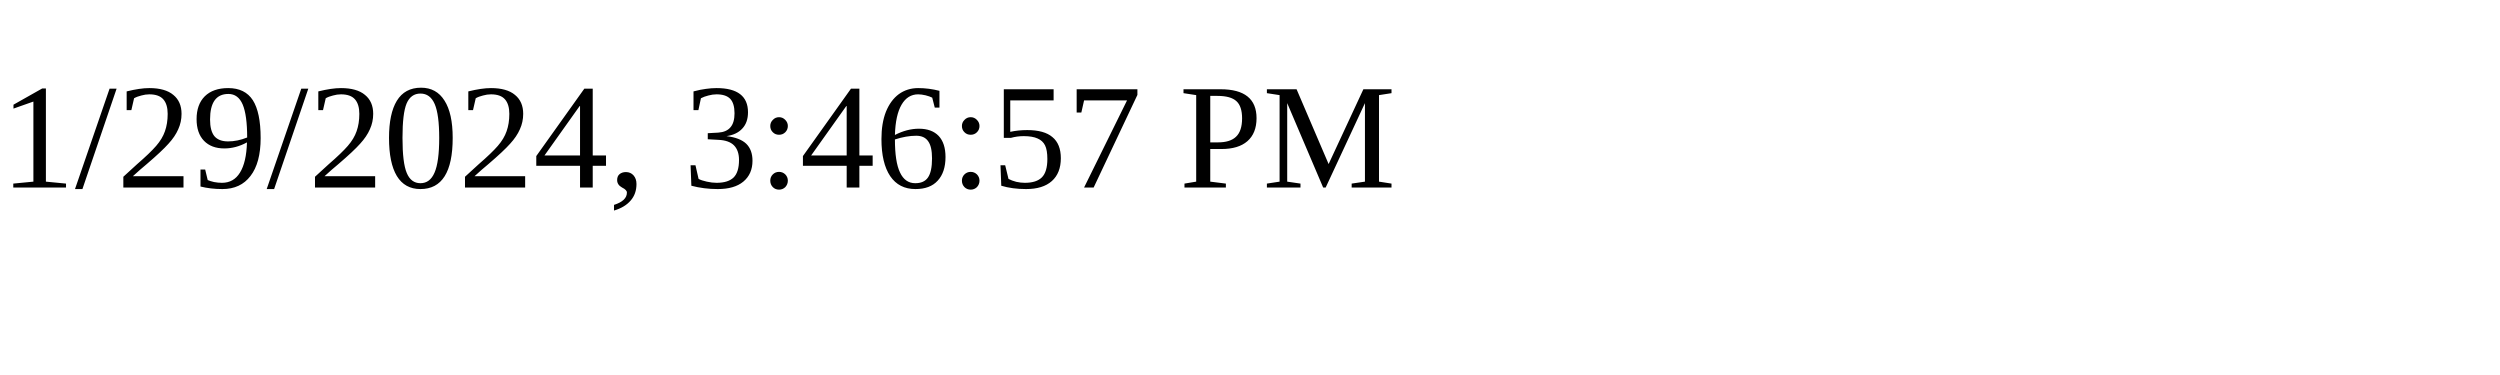
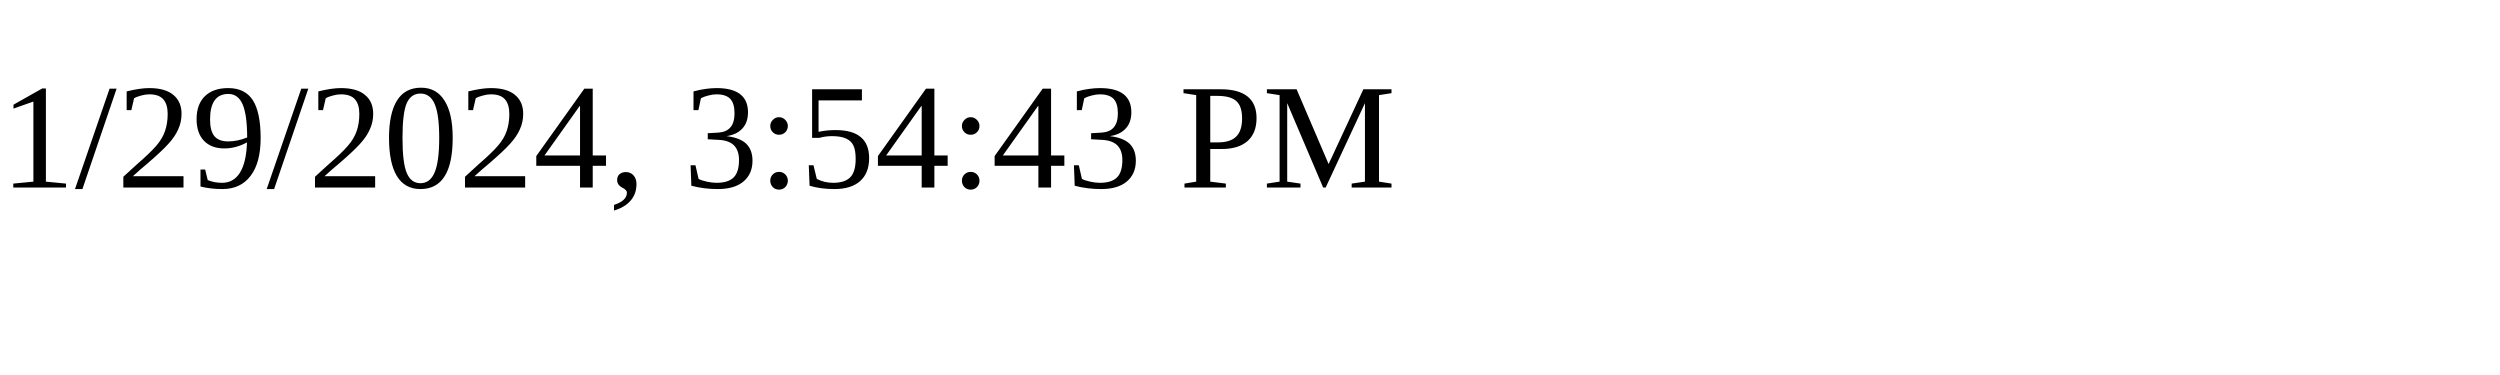
<svg xmlns="http://www.w3.org/2000/svg" height="30" width="200">
-   <text x="0" y="15">1/29/2024, 3:46:57 PM</text>
+   <text x="0" y="15">1/29/2024, 3:54:43 PM</text>
</svg>
